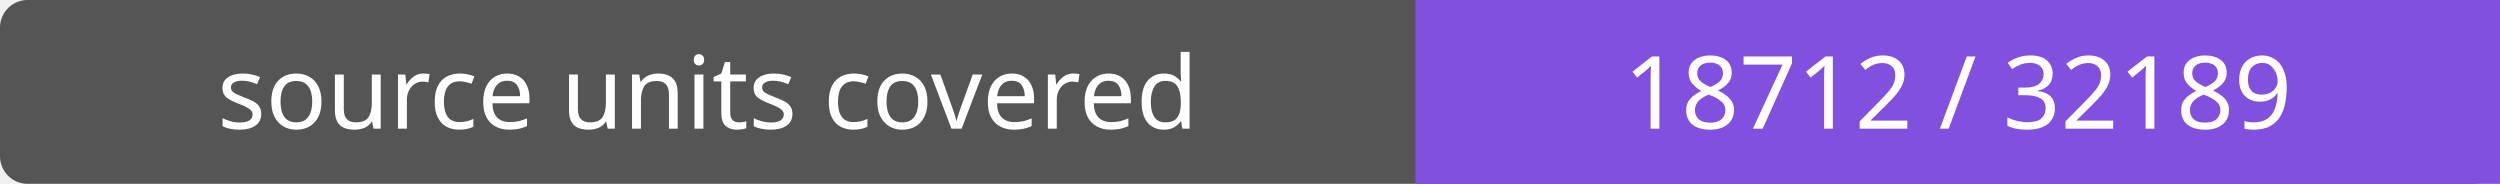
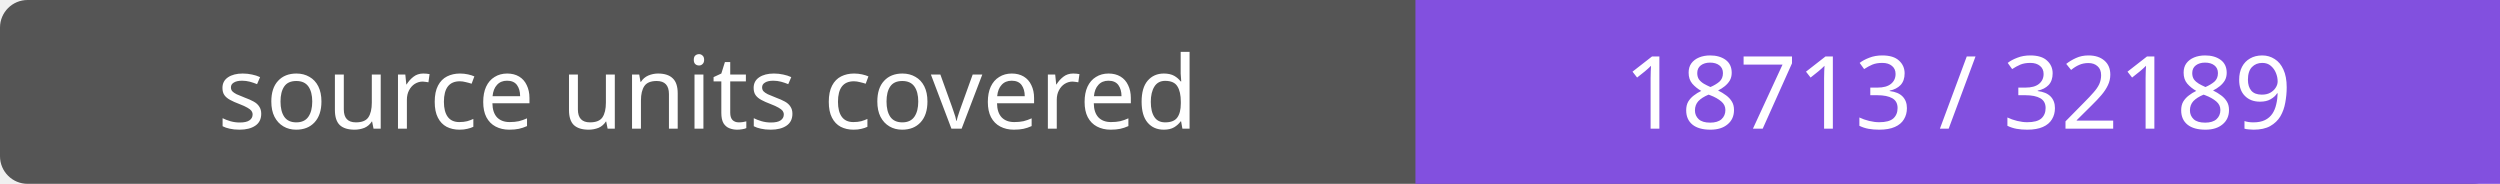
- <svg xmlns="http://www.w3.org/2000/svg" width="272" height="20" role="img" aria-label="source units covered: 18712 / 32189">
+ <svg xmlns="http://www.w3.org/2000/svg" width="272" height="20" role="img" aria-label="source units covered: 18713 / 32189">
  <rect width="272" height="20" rx="3" fill="#555" />
  <path fill="#8250df" d="M154 0h118v20H154z" />
  <g fill="#fff" text-anchor="middle" font-family="Verdana,sans-serif" font-size="11">
    <text x="77.0" y="14">source units covered</text>
-     <text x="213.0" y="14">18712 / 32189</text>
+     <text x="213.0" y="14">18713 / 32189</text>
  </g>
</svg>
